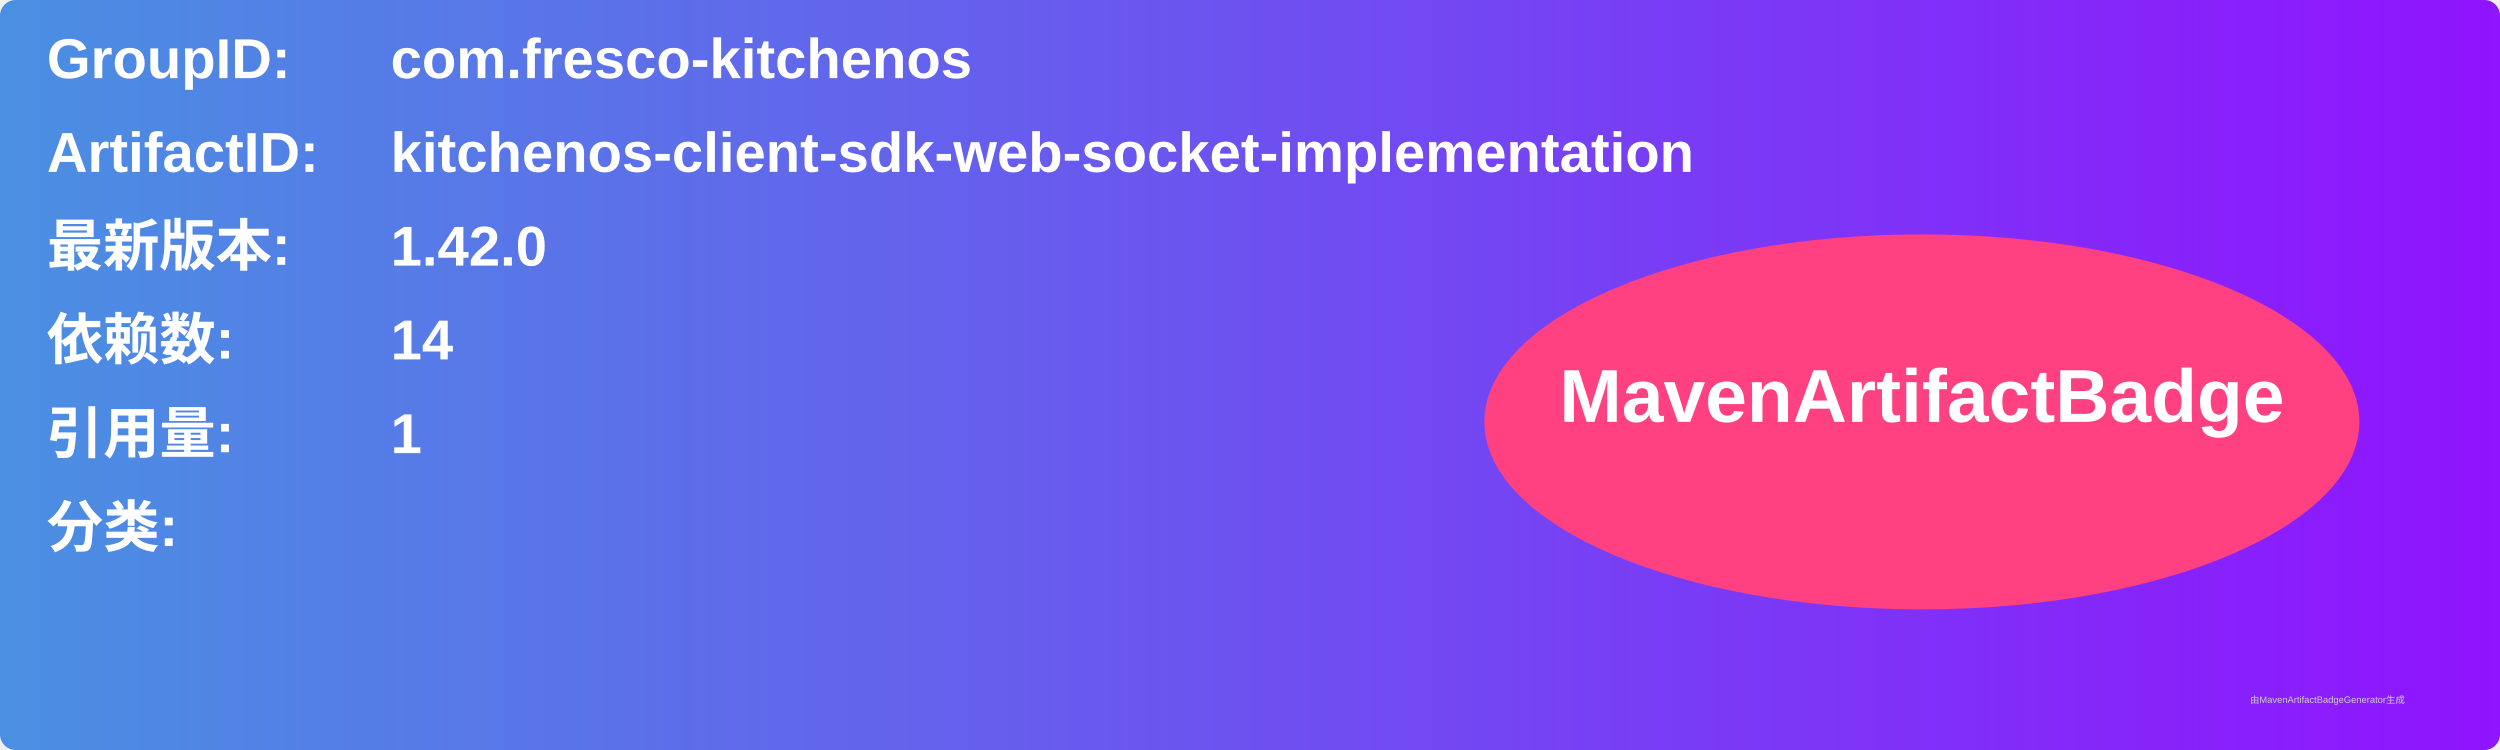
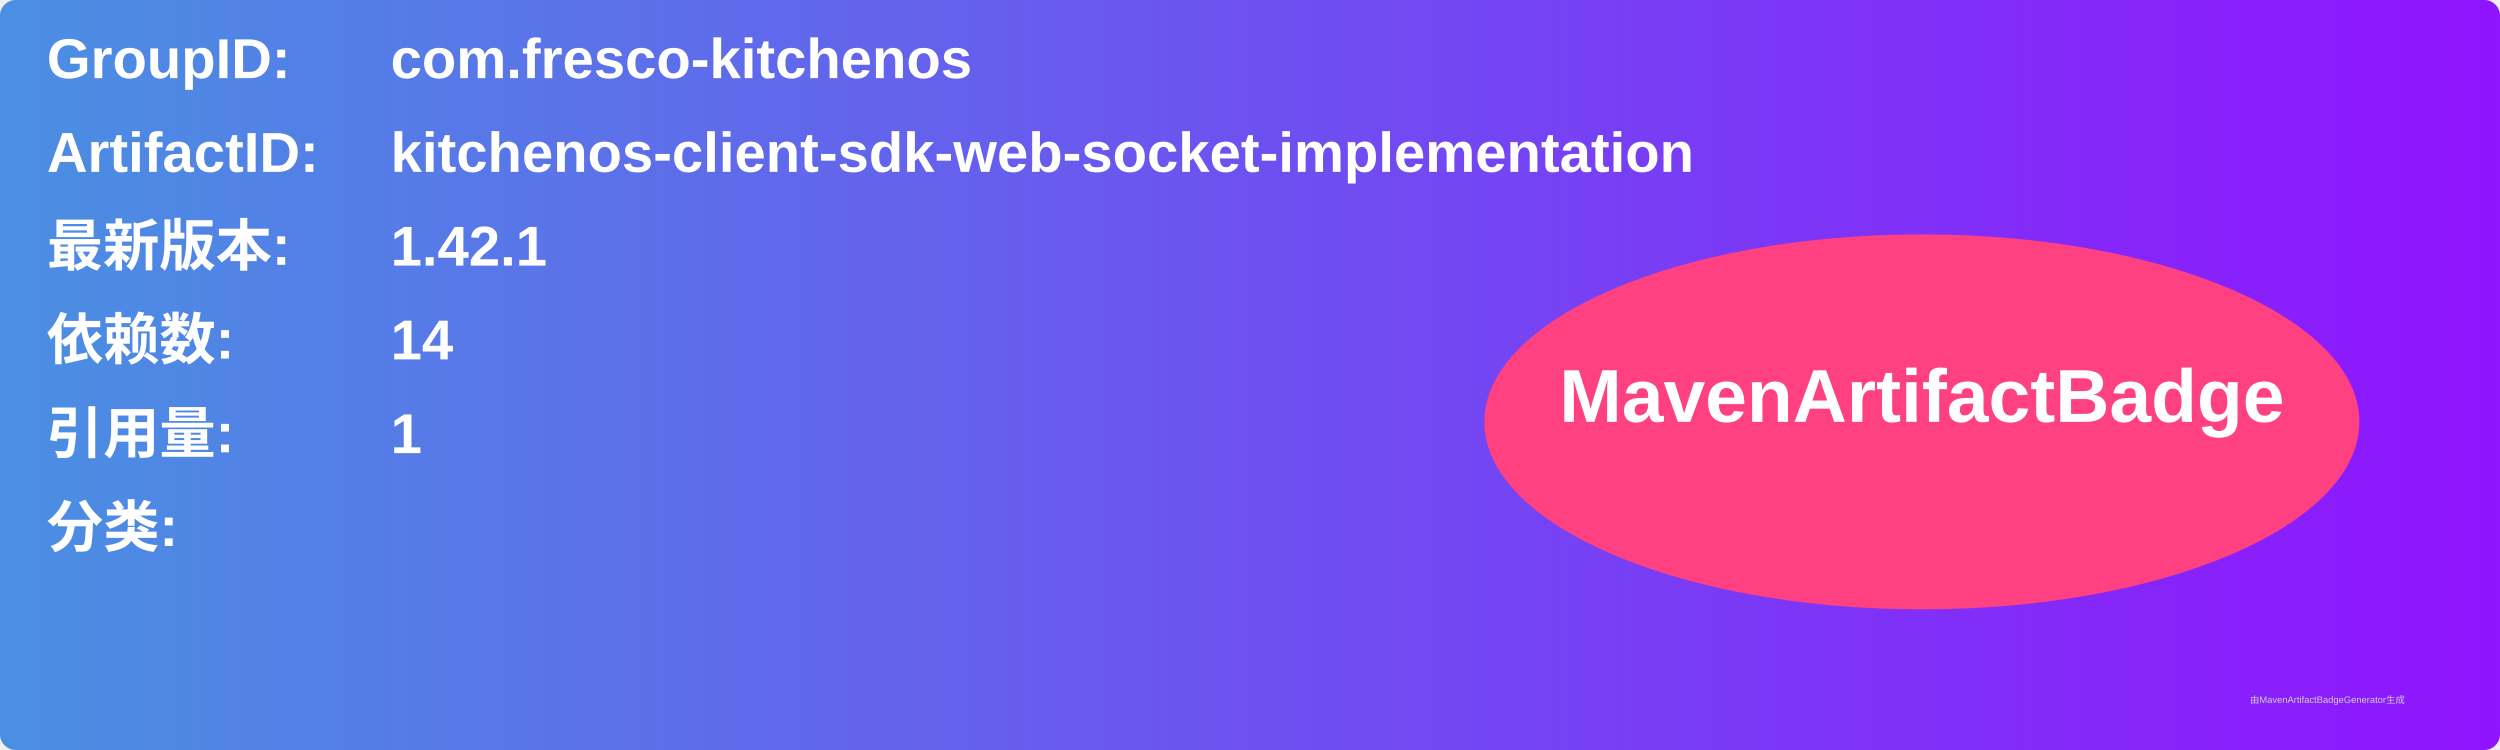
<svg xmlns="http://www.w3.org/2000/svg" width="800" height="240" viewBox="0 0 800 240">
  <linearGradient id="grad" x1="0%" y1="0%" x2="100%" y2="0%">
    <stop offset="0%" stop-color="#4a90e2" />
    <stop offset="100%" stop-color="#9013fe" />
  </linearGradient>
  <rect width="100%" height="100%" rx="5" ry="5" fill="url(#grad)" />
  <g transform="translate(15, 15)">
    <text x="0" y="10" font-family="Arial" font-size="18" fill="white" font-weight="bold" width="260">GroupID:</text>
    <text x="110" y="10" font-family="Arial" font-size="18" fill="white" font-weight="bold" width="460">com.fresco-kitchenos</text>
    <text x="0" y="40" font-family="Arial" font-size="18" fill="white" font-weight="bold" width="260">ArtifactID:</text>
    <text x="110" y="40" font-family="Arial" font-size="18" fill="white" font-weight="bold" width="460">kitchenos-client-sdk-web-socket-implementation</text>
    <text x="0" y="70" font-family="Arial" font-size="18" fill="white" font-weight="bold">最新版本:</text>
    <text x="110" y="70" font-family="Arial" font-size="18" fill="white" font-weight="bold">
-       <tspan font-weight="bold">1.42.0</tspan>
+       <tspan font-weight="bold">1.42.1</tspan>
    </text>
    <text x="0" y="100" font-family="Arial" font-size="18" fill="white" font-weight="bold">依赖数: </text>
    <text x="110" y="100" font-family="Arial" font-size="18" fill="white">
      <tspan font-weight="bold">14</tspan>
    </text>
    <text x="0" y="130" font-family="Arial" font-size="18" fill="white" font-weight="bold">引用量: </text>
    <text x="110" y="130" font-family="Arial" font-size="18" fill="white">
      <tspan font-weight="bold">1</tspan>
    </text>
    <text x="0" y="160" font-family="Arial" font-size="18" fill="white" font-weight="bold">分类:</text>
    <text x="10" y="190" font-family="Arial" font-size="10" fill="white">
      <tspan font-weight="bold" />
    </text>
    <ellipse cx="600" cy="120" rx="140" ry="60" fill="#ff4081" />
    <text x="600" y="120" text-anchor="middle" font-family="Arial" font-size="24" fill="white" font-weight="bold">MavenArtifactBadge</text>
  </g>
  <text x="720" y="225" font-family="Arial" font-size="3" fill="#d0d0d0">由MavenArtifactBadgeGenerator生成</text>
</svg>
